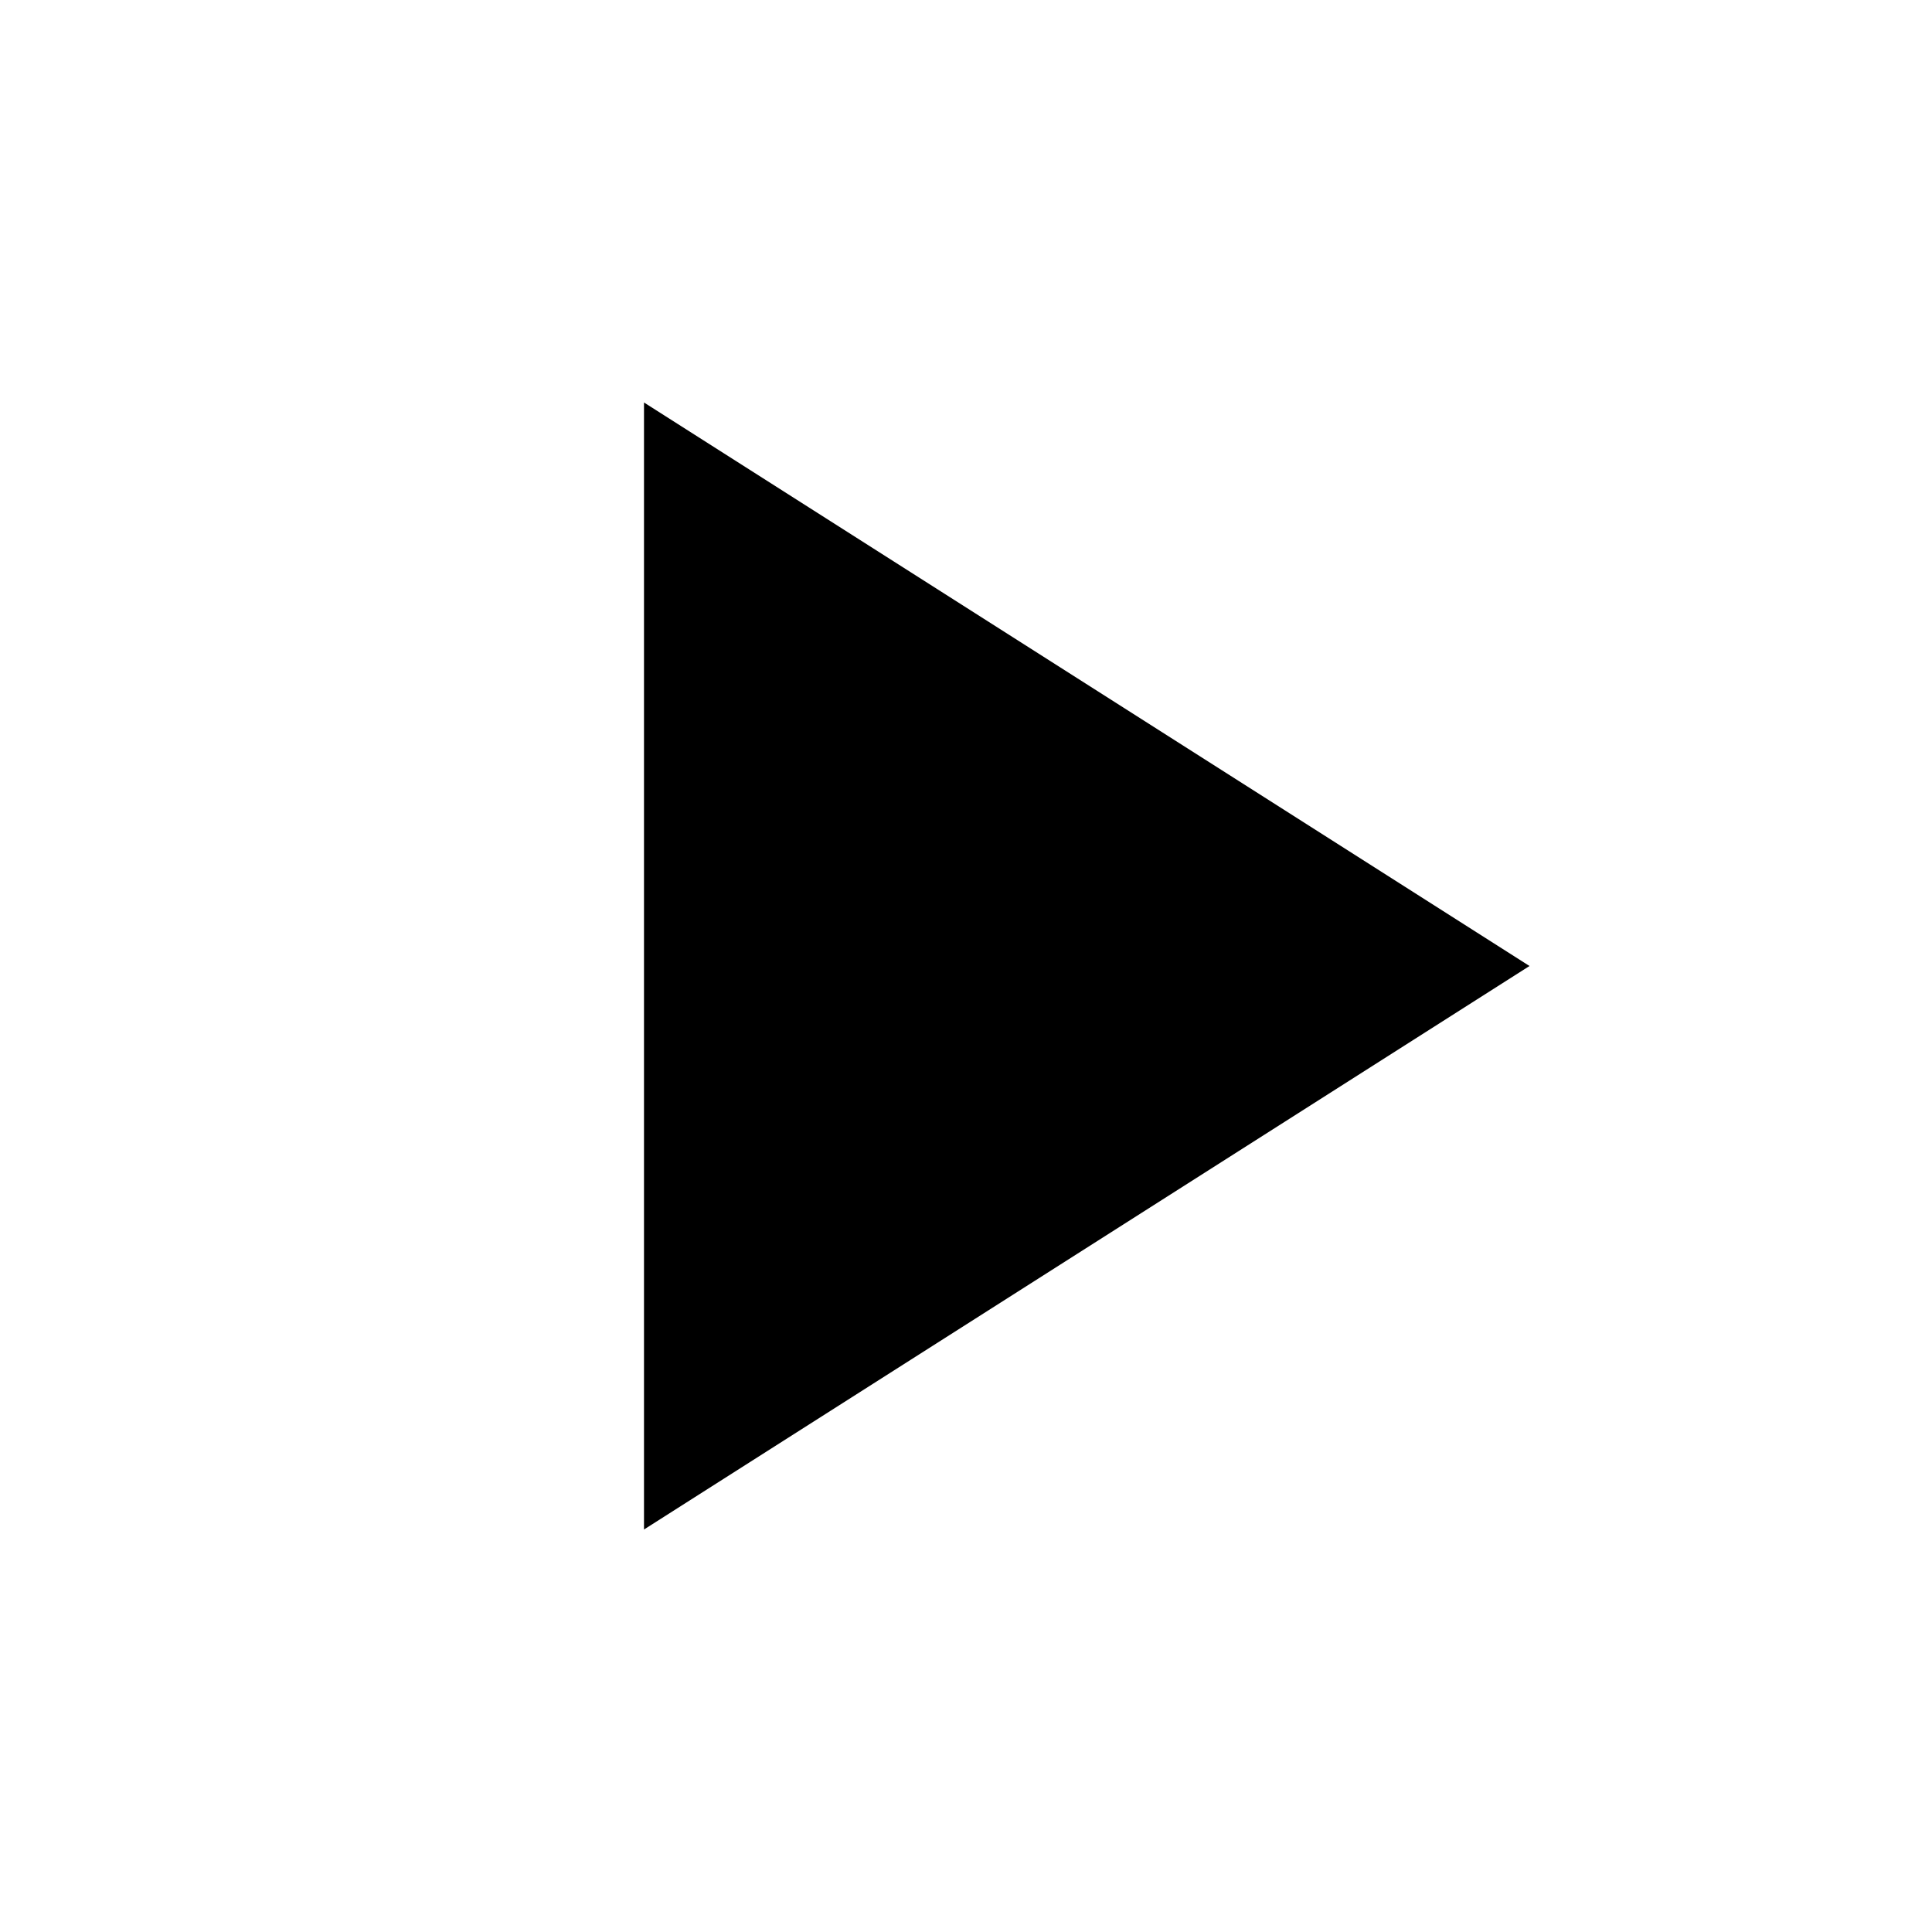
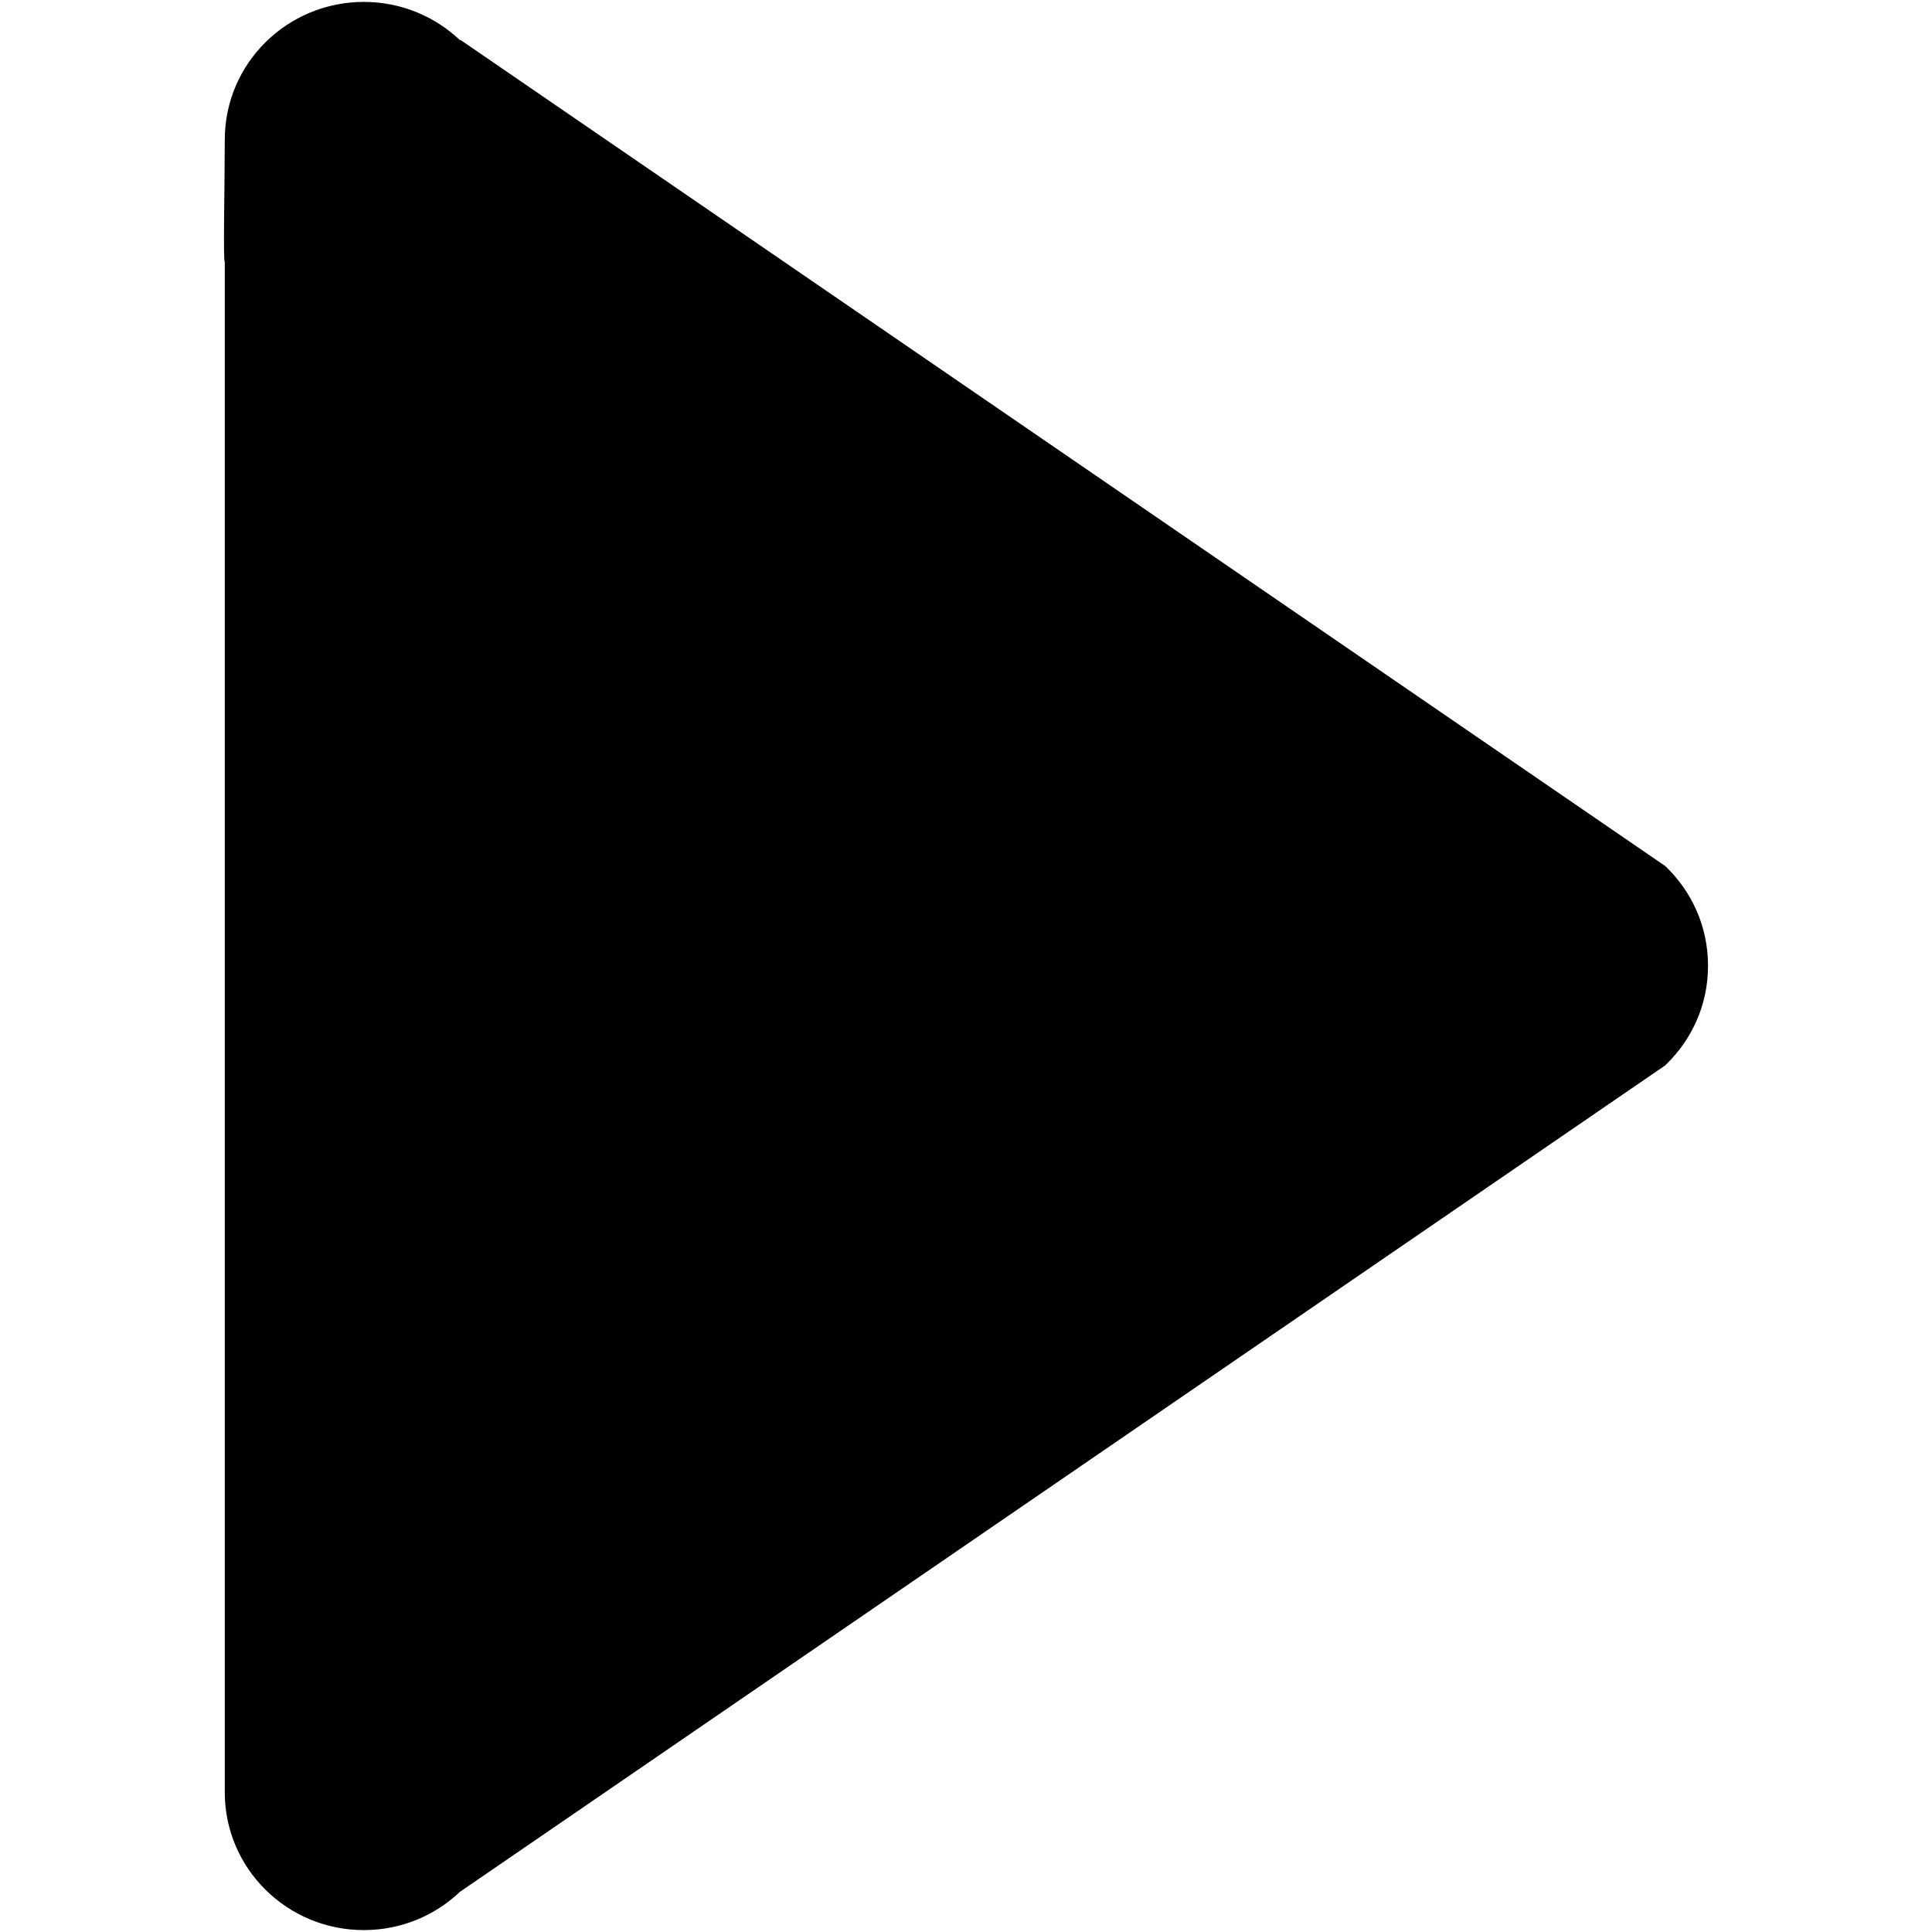
- <svg xmlns="http://www.w3.org/2000/svg" viewBox="0 0 24 24" width="24" height="24" fill="currentColor">
-   <path d="M8 5v14l11-7z" />
+ <svg xmlns="http://www.w3.org/2000/svg" viewBox="0 0 1024 1024" width="24" height="24" fill="currentColor">
+   <path d="M882.734 459.147l0.025-0.025L244.016 21.127l-0.2 0.188C230.582 8.748 212.628 1.014 192.841 1.014c-40.704 0-73.7 32.669-73.7 72.997 0 22.148-0.955 65.513 0 64.573l0 373.423 0 393.071c0 0.325 0 25.249 0 44.935 0 40.303 32.995 72.973 73.7 72.973 19.862 0 37.892-7.784 51.125-20.466l0.05 0.026 638.743-437.982-0.025-0.039c13.886-13.27 22.55-31.889 22.55-52.531 0-0.05 0-0.088 0-0.15 0-0.05 0-0.112 0-0.149C905.284 491.049 896.62 472.416 882.734 459.147z" />
</svg>
